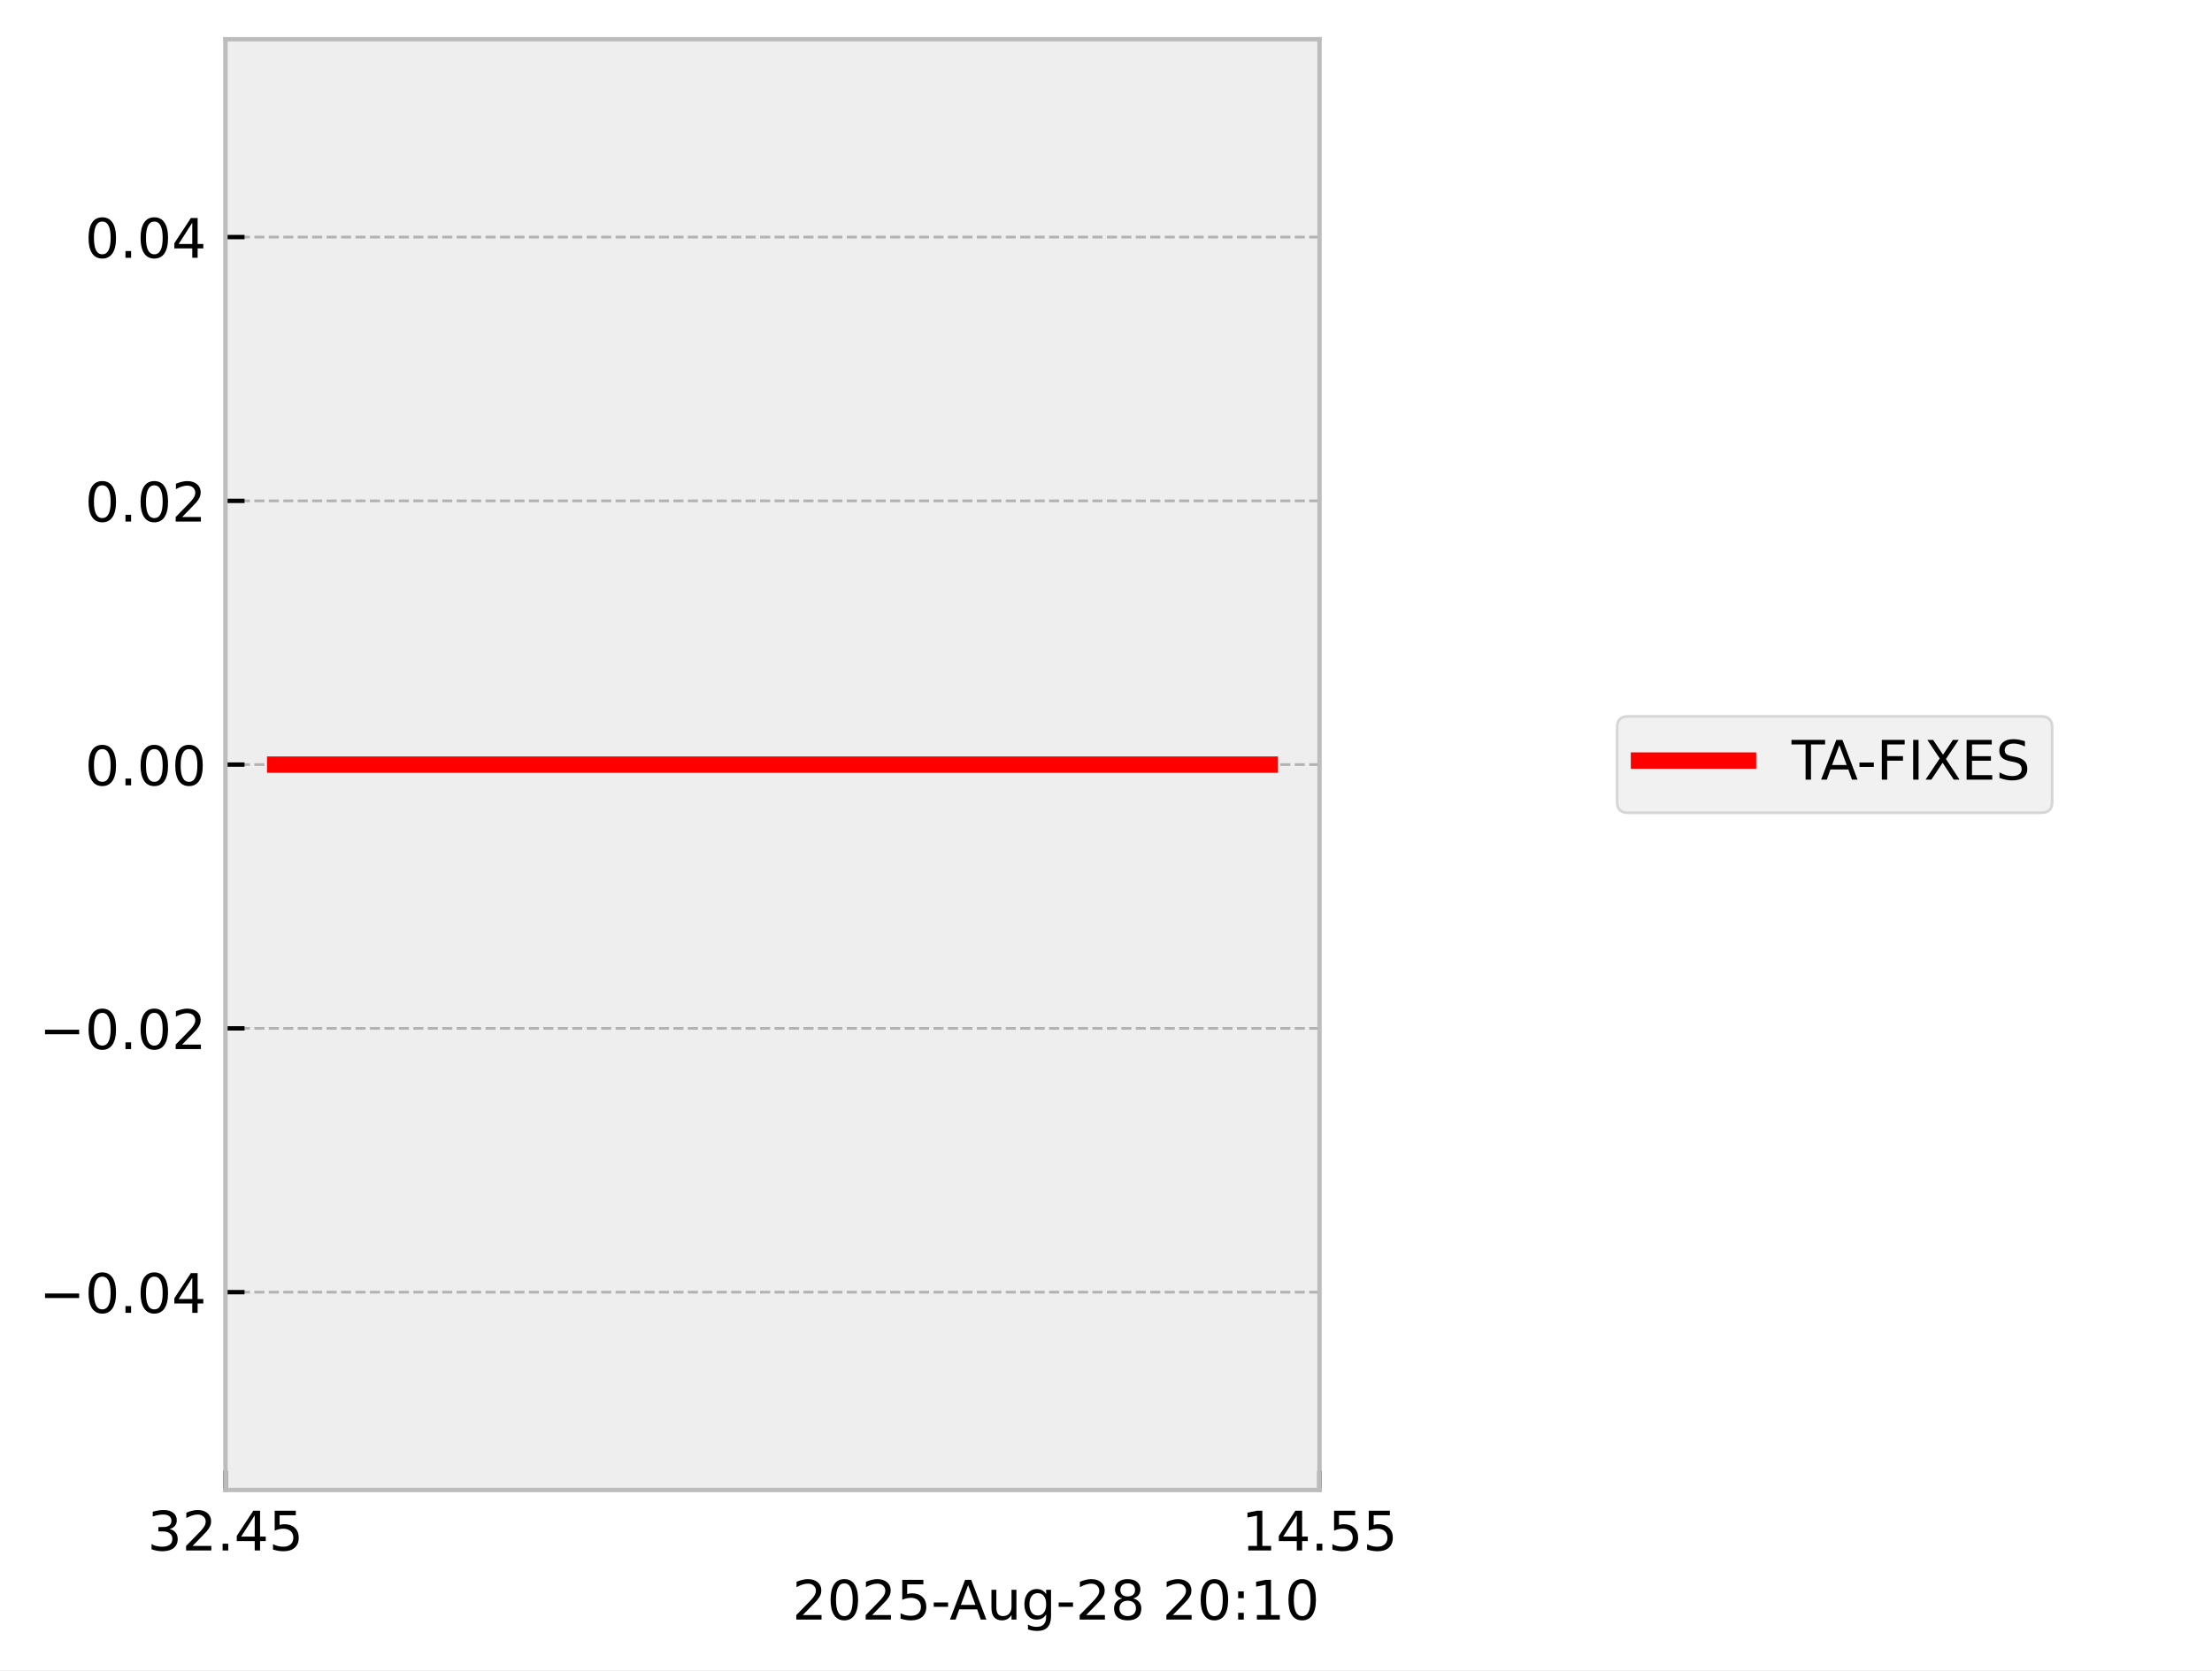
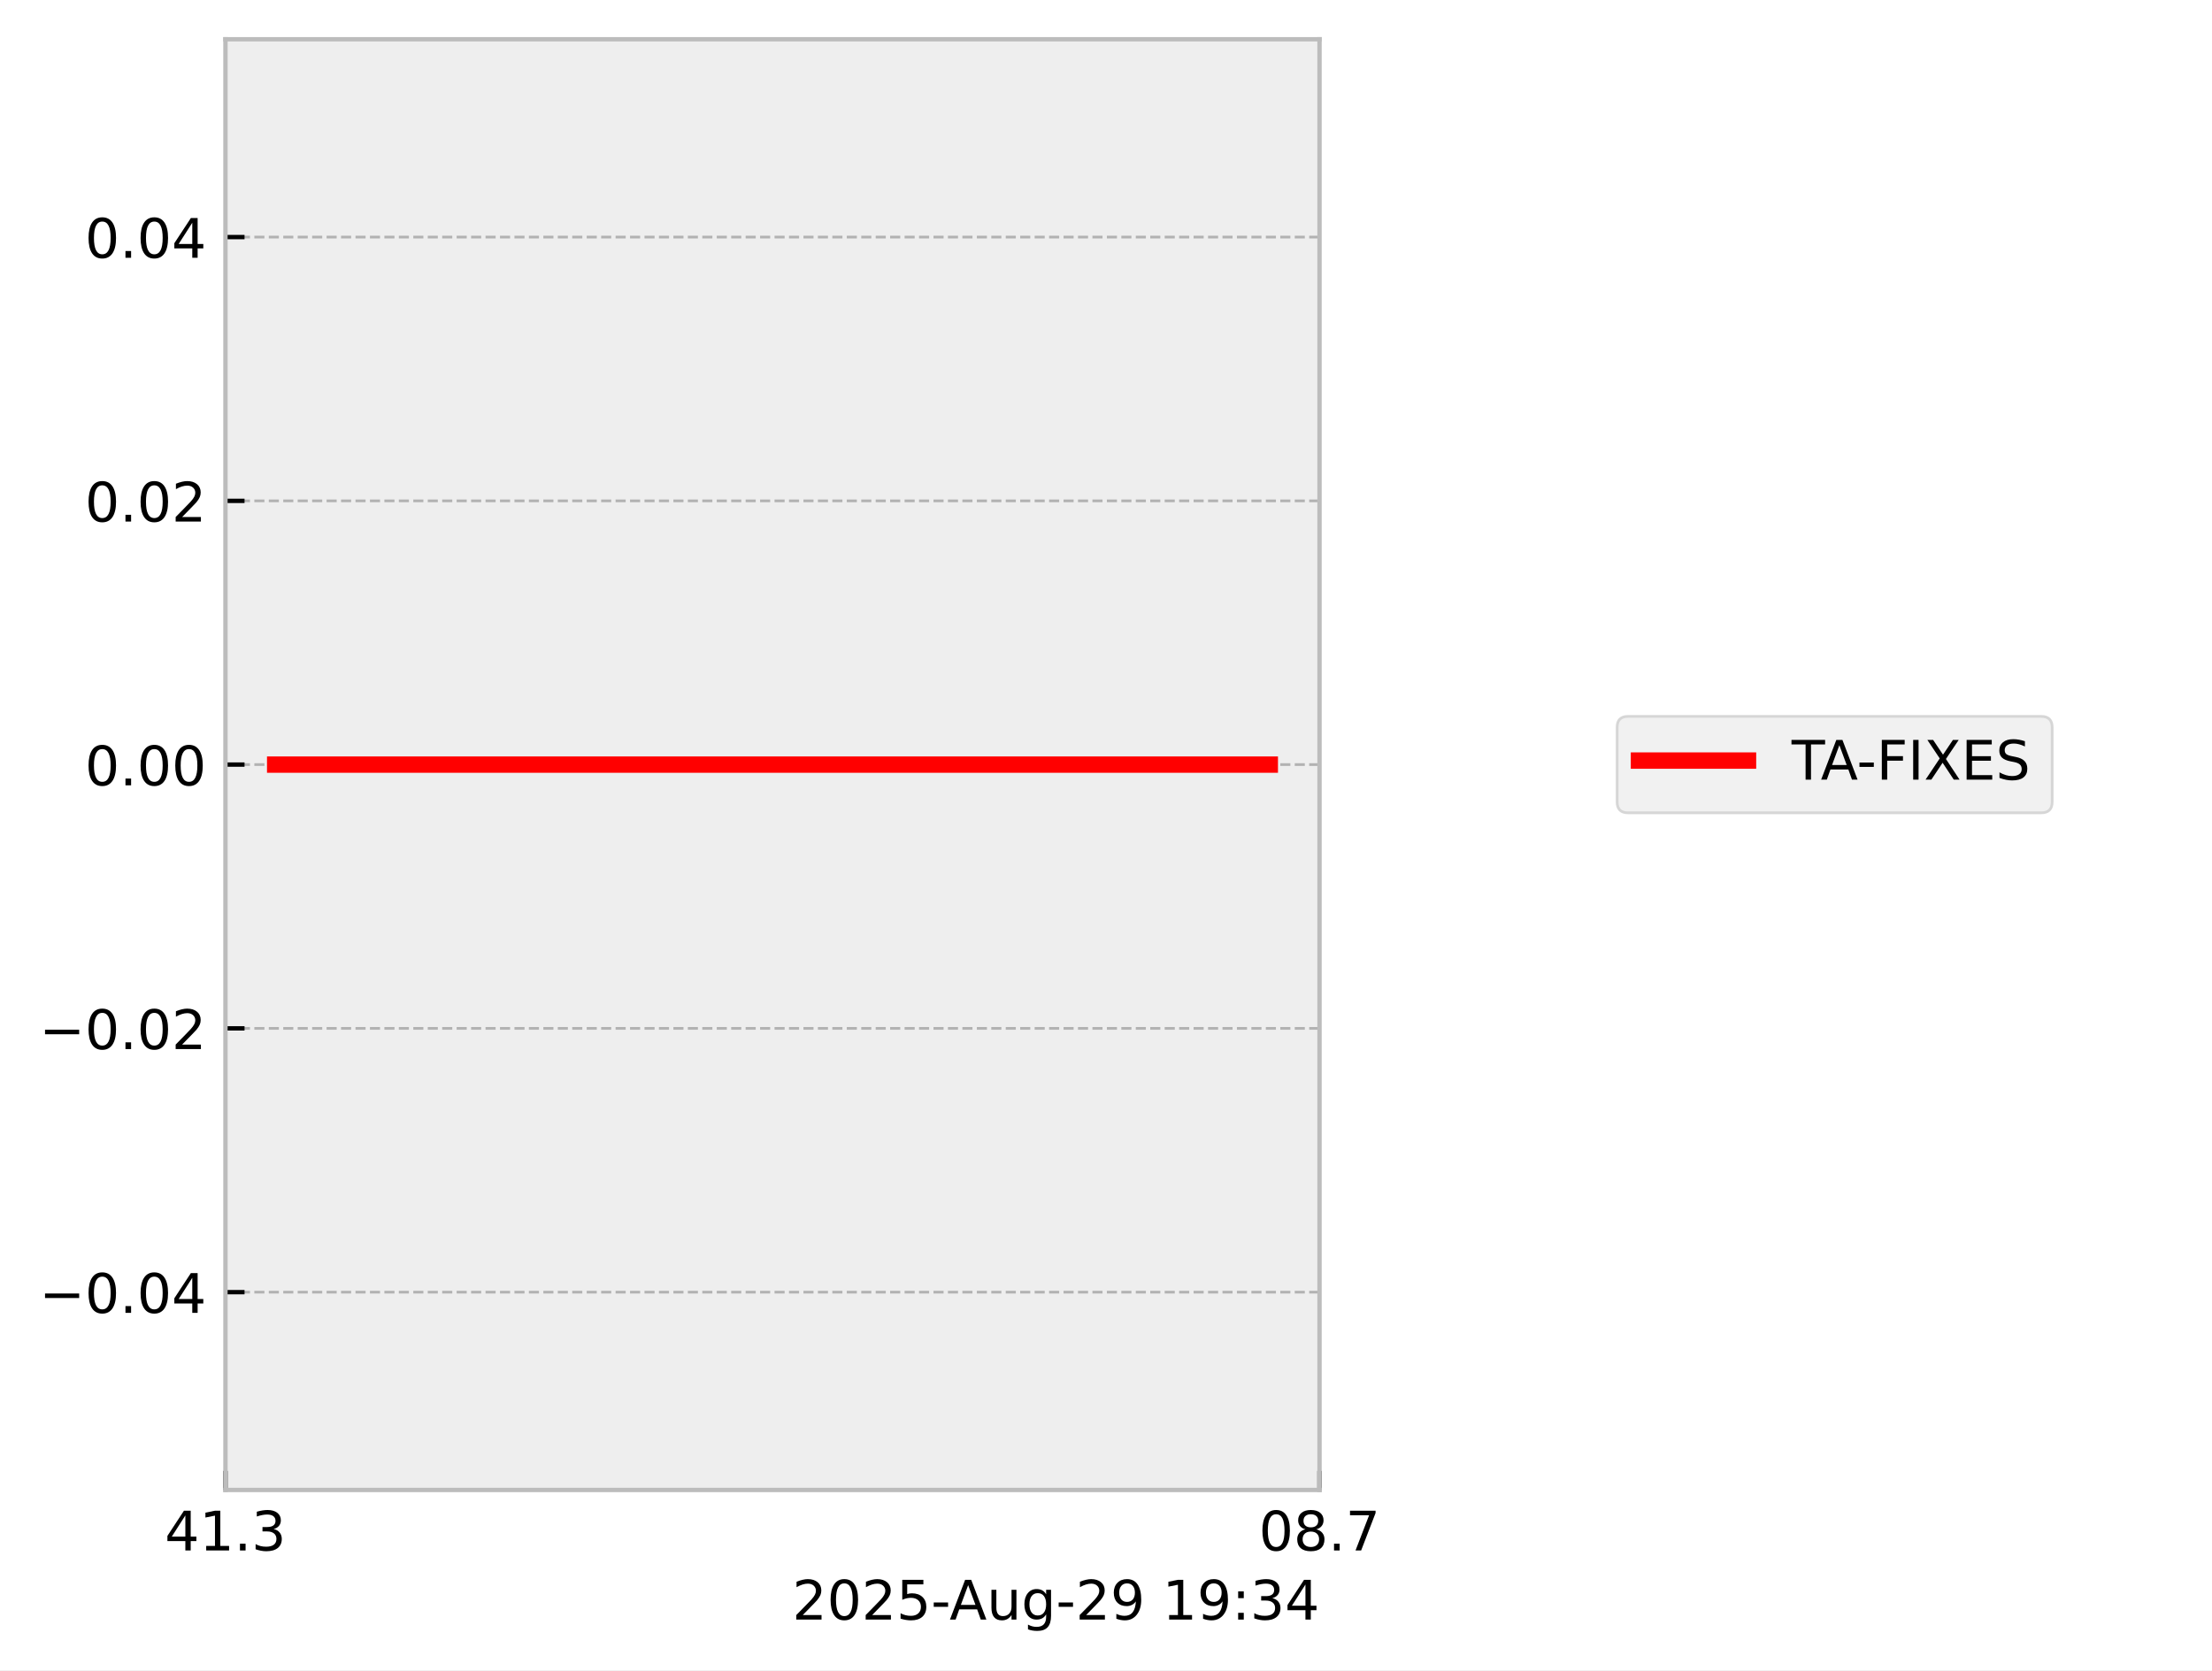
<svg xmlns="http://www.w3.org/2000/svg" xmlns:xlink="http://www.w3.org/1999/xlink" width="405.665pt" height="306.368pt" viewBox="0 0 405.665 306.368" version="1.1">
  <defs>
    <style type="text/css">*{stroke-linejoin: round; stroke-linecap: butt}</style>
  </defs>
  <g id="figure_1">
    <g id="patch_1">
      <path d="M 0 306.368  L 405.665 306.368  L 405.665 0  L 0 0  z " style="fill: #ffffff" />
    </g>
    <g id="axes_1">
      <g id="patch_2">
        <path d="M 41.345 273.312  L 241.991 273.312  L 241.991 7.2  L 41.345 7.2  z " style="fill: #eeeeee" />
      </g>
      <g id="matplotlib.axis_1">
        <g id="xtick_1">
          <g id="line2d_1">
-             <path d="M 41.345 273.312  L 41.345 7.2  " clip-path="url(#p5102371d4f)" style="fill: none; stroke-dasharray: 1.85,0.8; stroke-dashoffset: 0; stroke: #b2b2b2; stroke-width: 0.5" />
+             <path d="M 41.345 273.312  L 41.345 7.2  " clip-path="url(#pdfef9b3218)" style="fill: none; stroke-dasharray: 1.85,0.8; stroke-dashoffset: 0; stroke: #b2b2b2; stroke-width: 0.5" />
          </g>
          <g id="line2d_2">
            <defs>
-               <path id="ma5c7d0aa9c" d="M 0 0  L 0 -3.5  " style="stroke: #000000; stroke-width: 0.8" />
-             </defs>
-             <g>
-               <use xlink:href="#ma5c7d0aa9c" x="41.345" y="273.312" style="stroke: #000000; stroke-width: 0.8" />
+               <path id="m3654d795ef" d="M 0 0  L 0 -3.5  " style="stroke: #000000; stroke-width: 0.8" />
+             </defs>
+             <g>
+               <use xlink:href="#m3654d795ef" x="41.345" y="273.312" style="stroke: #000000; stroke-width: 0.8" />
            </g>
          </g>
          <g id="text_1">
-             <g transform="translate(27.03125 284.4104) scale(0.1 -0.1)">
+             <g transform="translate(30.2125 284.4104) scale(0.1 -0.1)">
              <defs>
+                 <path id="DejaVuSans-34" d="M 2419 4116  L 825 1625  L 2419 1625  L 2419 4116  z M 2253 4666  L 3047 4666  L 3047 1625  L 3713 1625  L 3713 1100  L 3047 1100  L 3047 0  L 2419 0  L 2419 1100  L 313 1100  L 313 1709  L 2253 4666  z " transform="scale(0.015625)" />
+                 <path id="DejaVuSans-31" d="M 794 531  L 1825 531  L 1825 4091  L 703 3866  L 703 4441  L 1819 4666  L 2450 4666  L 2450 531  L 3481 531  L 3481 0  L 794 0  L 794 531  z " transform="scale(0.015625)" />
+                 <path id="DejaVuSans-2e" d="M 684 794  L 1344 794  L 1344 0  L 684 0  L 684 794  z " transform="scale(0.015625)" />
                <path id="DejaVuSans-33" d="M 2597 2516  Q 3050 2419 3304 2112  Q 3559 1806 3559 1356  Q 3559 666 3084 287  Q 2609 -91 1734 -91  Q 1441 -91 1130 -33  Q 819 25 488 141  L 488 750  Q 750 597 1062 519  Q 1375 441 1716 441  Q 2309 441 2620 675  Q 2931 909 2931 1356  Q 2931 1769 2642 2001  Q 2353 2234 1838 2234  L 1294 2234  L 1294 2753  L 1863 2753  Q 2328 2753 2575 2939  Q 2822 3125 2822 3475  Q 2822 3834 2567 4026  Q 2313 4219 1838 4219  Q 1578 4219 1281 4162  Q 984 4106 628 3988  L 628 4550  Q 988 4650 1302 4700  Q 1616 4750 1894 4750  Q 2613 4750 3031 4423  Q 3450 4097 3450 3541  Q 3450 3153 3228 2886  Q 3006 2619 2597 2516  z " transform="scale(0.015625)" />
-                 <path id="DejaVuSans-32" d="M 1228 531  L 3431 531  L 3431 0  L 469 0  L 469 531  Q 828 903 1448 1529  Q 2069 2156 2228 2338  Q 2531 2678 2651 2914  Q 2772 3150 2772 3378  Q 2772 3750 2511 3984  Q 2250 4219 1831 4219  Q 1534 4219 1204 4116  Q 875 4013 500 3803  L 500 4441  Q 881 4594 1212 4672  Q 1544 4750 1819 4750  Q 2544 4750 2975 4387  Q 3406 4025 3406 3419  Q 3406 3131 3298 2873  Q 3191 2616 2906 2266  Q 2828 2175 2409 1742  Q 1991 1309 1228 531  z " transform="scale(0.015625)" />
-                 <path id="DejaVuSans-2e" d="M 684 794  L 1344 794  L 1344 0  L 684 0  L 684 794  z " transform="scale(0.015625)" />
-                 <path id="DejaVuSans-34" d="M 2419 4116  L 825 1625  L 2419 1625  L 2419 4116  z M 2253 4666  L 3047 4666  L 3047 1625  L 3713 1625  L 3713 1100  L 3047 1100  L 3047 0  L 2419 0  L 2419 1100  L 313 1100  L 313 1709  L 2253 4666  z " transform="scale(0.015625)" />
-                 <path id="DejaVuSans-35" d="M 691 4666  L 3169 4666  L 3169 4134  L 1269 4134  L 1269 2991  Q 1406 3038 1543 3061  Q 1681 3084 1819 3084  Q 2600 3084 3056 2656  Q 3513 2228 3513 1497  Q 3513 744 3044 326  Q 2575 -91 1722 -91  Q 1428 -91 1123 -41  Q 819 9 494 109  L 494 744  Q 775 591 1075 516  Q 1375 441 1709 441  Q 2250 441 2565 725  Q 2881 1009 2881 1497  Q 2881 1984 2565 2268  Q 2250 2553 1709 2553  Q 1456 2553 1204 2497  Q 953 2441 691 2322  L 691 4666  z " transform="scale(0.015625)" />
              </defs>
-               <use xlink:href="#DejaVuSans-33" />
-               <use xlink:href="#DejaVuSans-32" transform="translate(63.62305 0)" />
+               <use xlink:href="#DejaVuSans-34" />
+               <use xlink:href="#DejaVuSans-31" transform="translate(63.62305 0)" />
              <use xlink:href="#DejaVuSans-2e" transform="translate(127.2461 0)" />
-               <use xlink:href="#DejaVuSans-34" transform="translate(159.0332 0)" />
-               <use xlink:href="#DejaVuSans-35" transform="translate(222.6562 0)" />
+               <use xlink:href="#DejaVuSans-33" transform="translate(159.0332 0)" />
            </g>
          </g>
        </g>
        <g id="xtick_2">
          <g id="line2d_3">
-             <path d="M 241.991 273.312  L 241.991 7.2  " clip-path="url(#p5102371d4f)" style="fill: none; stroke-dasharray: 1.85,0.8; stroke-dashoffset: 0; stroke: #b2b2b2; stroke-width: 0.5" />
+             <path d="M 241.991 273.312  L 241.991 7.2  " clip-path="url(#pdfef9b3218)" style="fill: none; stroke-dasharray: 1.85,0.8; stroke-dashoffset: 0; stroke: #b2b2b2; stroke-width: 0.5" />
          </g>
          <g id="line2d_4">
            <g>
-               <use xlink:href="#ma5c7d0aa9c" x="241.991" y="273.312" style="stroke: #000000; stroke-width: 0.8" />
+               <use xlink:href="#m3654d795ef" x="241.991" y="273.312" style="stroke: #000000; stroke-width: 0.8" />
            </g>
          </g>
          <g id="text_2">
-             <g transform="translate(227.6772 284.4104) scale(0.1 -0.1)">
+             <g transform="translate(230.8584 284.4104) scale(0.1 -0.1)">
              <defs>
-                 <path id="DejaVuSans-31" d="M 794 531  L 1825 531  L 1825 4091  L 703 3866  L 703 4441  L 1819 4666  L 2450 4666  L 2450 531  L 3481 531  L 3481 0  L 794 0  L 794 531  z " transform="scale(0.015625)" />
+                 <path id="DejaVuSans-30" d="M 2034 4250  Q 1547 4250 1301 3770  Q 1056 3291 1056 2328  Q 1056 1369 1301 889  Q 1547 409 2034 409  Q 2525 409 2770 889  Q 3016 1369 3016 2328  Q 3016 3291 2770 3770  Q 2525 4250 2034 4250  z M 2034 4750  Q 2819 4750 3233 4129  Q 3647 3509 3647 2328  Q 3647 1150 3233 529  Q 2819 -91 2034 -91  Q 1250 -91 836 529  Q 422 1150 422 2328  Q 422 3509 836 4129  Q 1250 4750 2034 4750  z " transform="scale(0.015625)" />
+                 <path id="DejaVuSans-38" d="M 2034 2216  Q 1584 2216 1326 1975  Q 1069 1734 1069 1313  Q 1069 891 1326 650  Q 1584 409 2034 409  Q 2484 409 2743 651  Q 3003 894 3003 1313  Q 3003 1734 2745 1975  Q 2488 2216 2034 2216  z M 1403 2484  Q 997 2584 770 2862  Q 544 3141 544 3541  Q 544 4100 942 4425  Q 1341 4750 2034 4750  Q 2731 4750 3128 4425  Q 3525 4100 3525 3541  Q 3525 3141 3298 2862  Q 3072 2584 2669 2484  Q 3125 2378 3379 2068  Q 3634 1759 3634 1313  Q 3634 634 3220 271  Q 2806 -91 2034 -91  Q 1263 -91 848 271  Q 434 634 434 1313  Q 434 1759 690 2068  Q 947 2378 1403 2484  z M 1172 3481  Q 1172 3119 1398 2916  Q 1625 2713 2034 2713  Q 2441 2713 2670 2916  Q 2900 3119 2900 3481  Q 2900 3844 2670 4047  Q 2441 4250 2034 4250  Q 1625 4250 1398 4047  Q 1172 3844 1172 3481  z " transform="scale(0.015625)" />
+                 <path id="DejaVuSans-37" d="M 525 4666  L 3525 4666  L 3525 4397  L 1831 0  L 1172 0  L 2766 4134  L 525 4134  L 525 4666  z " transform="scale(0.015625)" />
              </defs>
-               <use xlink:href="#DejaVuSans-31" />
-               <use xlink:href="#DejaVuSans-34" transform="translate(63.62305 0)" />
+               <use xlink:href="#DejaVuSans-30" />
+               <use xlink:href="#DejaVuSans-38" transform="translate(63.62305 0)" />
              <use xlink:href="#DejaVuSans-2e" transform="translate(127.2461 0)" />
-               <use xlink:href="#DejaVuSans-35" transform="translate(159.0332 0)" />
-               <use xlink:href="#DejaVuSans-35" transform="translate(222.6562 0)" />
+               <use xlink:href="#DejaVuSans-37" transform="translate(159.0332 0)" />
            </g>
          </g>
        </g>
        <g id="text_3">
          <g transform="translate(145.3022 297.0886) scale(0.1 -0.1)">
            <defs>
-               <path id="DejaVuSans-30" d="M 2034 4250  Q 1547 4250 1301 3770  Q 1056 3291 1056 2328  Q 1056 1369 1301 889  Q 1547 409 2034 409  Q 2525 409 2770 889  Q 3016 1369 3016 2328  Q 3016 3291 2770 3770  Q 2525 4250 2034 4250  z M 2034 4750  Q 2819 4750 3233 4129  Q 3647 3509 3647 2328  Q 3647 1150 3233 529  Q 2819 -91 2034 -91  Q 1250 -91 836 529  Q 422 1150 422 2328  Q 422 3509 836 4129  Q 1250 4750 2034 4750  z " transform="scale(0.015625)" />
+               <path id="DejaVuSans-32" d="M 1228 531  L 3431 531  L 3431 0  L 469 0  L 469 531  Q 828 903 1448 1529  Q 2069 2156 2228 2338  Q 2531 2678 2651 2914  Q 2772 3150 2772 3378  Q 2772 3750 2511 3984  Q 2250 4219 1831 4219  Q 1534 4219 1204 4116  Q 875 4013 500 3803  L 500 4441  Q 881 4594 1212 4672  Q 1544 4750 1819 4750  Q 2544 4750 2975 4387  Q 3406 4025 3406 3419  Q 3406 3131 3298 2873  Q 3191 2616 2906 2266  Q 2828 2175 2409 1742  Q 1991 1309 1228 531  z " transform="scale(0.015625)" />
+               <path id="DejaVuSans-35" d="M 691 4666  L 3169 4666  L 3169 4134  L 1269 4134  L 1269 2991  Q 1406 3038 1543 3061  Q 1681 3084 1819 3084  Q 2600 3084 3056 2656  Q 3513 2228 3513 1497  Q 3513 744 3044 326  Q 2575 -91 1722 -91  Q 1428 -91 1123 -41  Q 819 9 494 109  L 494 744  Q 775 591 1075 516  Q 1375 441 1709 441  Q 2250 441 2565 725  Q 2881 1009 2881 1497  Q 2881 1984 2565 2268  Q 2250 2553 1709 2553  Q 1456 2553 1204 2497  Q 953 2441 691 2322  L 691 4666  z " transform="scale(0.015625)" />
              <path id="DejaVuSans-2d" d="M 313 2009  L 1997 2009  L 1997 1497  L 313 1497  L 313 2009  z " transform="scale(0.015625)" />
              <path id="DejaVuSans-41" d="M 2188 4044  L 1331 1722  L 3047 1722  L 2188 4044  z M 1831 4666  L 2547 4666  L 4325 0  L 3669 0  L 3244 1197  L 1141 1197  L 716 0  L 50 0  L 1831 4666  z " transform="scale(0.015625)" />
              <path id="DejaVuSans-75" d="M 544 1381  L 544 3500  L 1119 3500  L 1119 1403  Q 1119 906 1312 657  Q 1506 409 1894 409  Q 2359 409 2629 706  Q 2900 1003 2900 1516  L 2900 3500  L 3475 3500  L 3475 0  L 2900 0  L 2900 538  Q 2691 219 2414 64  Q 2138 -91 1772 -91  Q 1169 -91 856 284  Q 544 659 544 1381  z M 1991 3584  L 1991 3584  z " transform="scale(0.015625)" />
              <path id="DejaVuSans-67" d="M 2906 1791  Q 2906 2416 2648 2759  Q 2391 3103 1925 3103  Q 1463 3103 1205 2759  Q 947 2416 947 1791  Q 947 1169 1205 825  Q 1463 481 1925 481  Q 2391 481 2648 825  Q 2906 1169 2906 1791  z M 3481 434  Q 3481 -459 3084 -895  Q 2688 -1331 1869 -1331  Q 1566 -1331 1297 -1286  Q 1028 -1241 775 -1147  L 775 -588  Q 1028 -725 1275 -790  Q 1522 -856 1778 -856  Q 2344 -856 2625 -561  Q 2906 -266 2906 331  L 2906 616  Q 2728 306 2450 153  Q 2172 0 1784 0  Q 1141 0 747 490  Q 353 981 353 1791  Q 353 2603 747 3093  Q 1141 3584 1784 3584  Q 2172 3584 2450 3431  Q 2728 3278 2906 2969  L 2906 3500  L 3481 3500  L 3481 434  z " transform="scale(0.015625)" />
-               <path id="DejaVuSans-38" d="M 2034 2216  Q 1584 2216 1326 1975  Q 1069 1734 1069 1313  Q 1069 891 1326 650  Q 1584 409 2034 409  Q 2484 409 2743 651  Q 3003 894 3003 1313  Q 3003 1734 2745 1975  Q 2488 2216 2034 2216  z M 1403 2484  Q 997 2584 770 2862  Q 544 3141 544 3541  Q 544 4100 942 4425  Q 1341 4750 2034 4750  Q 2731 4750 3128 4425  Q 3525 4100 3525 3541  Q 3525 3141 3298 2862  Q 3072 2584 2669 2484  Q 3125 2378 3379 2068  Q 3634 1759 3634 1313  Q 3634 634 3220 271  Q 2806 -91 2034 -91  Q 1263 -91 848 271  Q 434 634 434 1313  Q 434 1759 690 2068  Q 947 2378 1403 2484  z M 1172 3481  Q 1172 3119 1398 2916  Q 1625 2713 2034 2713  Q 2441 2713 2670 2916  Q 2900 3119 2900 3481  Q 2900 3844 2670 4047  Q 2441 4250 2034 4250  Q 1625 4250 1398 4047  Q 1172 3844 1172 3481  z " transform="scale(0.015625)" />
+               <path id="DejaVuSans-39" d="M 703 97  L 703 672  Q 941 559 1184 500  Q 1428 441 1663 441  Q 2288 441 2617 861  Q 2947 1281 2994 2138  Q 2813 1869 2534 1725  Q 2256 1581 1919 1581  Q 1219 1581 811 2004  Q 403 2428 403 3163  Q 403 3881 828 4315  Q 1253 4750 1959 4750  Q 2769 4750 3195 4129  Q 3622 3509 3622 2328  Q 3622 1225 3098 567  Q 2575 -91 1691 -91  Q 1453 -91 1209 -44  Q 966 3 703 97  z M 1959 2075  Q 2384 2075 2632 2365  Q 2881 2656 2881 3163  Q 2881 3666 2632 3958  Q 2384 4250 1959 4250  Q 1534 4250 1286 3958  Q 1038 3666 1038 3163  Q 1038 2656 1286 2365  Q 1534 2075 1959 2075  z " transform="scale(0.015625)" />
              <path id="DejaVuSans-20" transform="scale(0.015625)" />
              <path id="DejaVuSans-3a" d="M 750 794  L 1409 794  L 1409 0  L 750 0  L 750 794  z M 750 3309  L 1409 3309  L 1409 2516  L 750 2516  L 750 3309  z " transform="scale(0.015625)" />
            </defs>
            <use xlink:href="#DejaVuSans-32" />
            <use xlink:href="#DejaVuSans-30" transform="translate(63.62305 0)" />
            <use xlink:href="#DejaVuSans-32" transform="translate(127.2461 0)" />
            <use xlink:href="#DejaVuSans-35" transform="translate(190.8691 0)" />
            <use xlink:href="#DejaVuSans-2d" transform="translate(254.4922 0)" />
            <use xlink:href="#DejaVuSans-41" transform="translate(288.3262 0)" />
            <use xlink:href="#DejaVuSans-75" transform="translate(356.7344 0)" />
            <use xlink:href="#DejaVuSans-67" transform="translate(420.1133 0)" />
            <use xlink:href="#DejaVuSans-2d" transform="translate(483.5898 0)" />
            <use xlink:href="#DejaVuSans-32" transform="translate(519.6738 0)" />
-             <use xlink:href="#DejaVuSans-38" transform="translate(583.2969 0)" />
+             <use xlink:href="#DejaVuSans-39" transform="translate(583.2969 0)" />
            <use xlink:href="#DejaVuSans-20" transform="translate(646.9199 0)" />
-             <use xlink:href="#DejaVuSans-32" transform="translate(678.707 0)" />
-             <use xlink:href="#DejaVuSans-30" transform="translate(742.3301 0)" />
+             <use xlink:href="#DejaVuSans-31" transform="translate(678.707 0)" />
+             <use xlink:href="#DejaVuSans-39" transform="translate(742.3301 0)" />
            <use xlink:href="#DejaVuSans-3a" transform="translate(805.9531 0)" />
-             <use xlink:href="#DejaVuSans-31" transform="translate(839.6445 0)" />
-             <use xlink:href="#DejaVuSans-30" transform="translate(903.2676 0)" />
+             <use xlink:href="#DejaVuSans-33" transform="translate(839.6445 0)" />
+             <use xlink:href="#DejaVuSans-34" transform="translate(903.2676 0)" />
          </g>
        </g>
      </g>
      <g id="matplotlib.axis_2">
        <g id="ytick_1">
          <g id="line2d_5">
-             <path d="M 41.345 237.024  L 241.991 237.024  " clip-path="url(#p5102371d4f)" style="fill: none; stroke-dasharray: 1.85,0.8; stroke-dashoffset: 0; stroke: #b2b2b2; stroke-width: 0.5" />
+             <path d="M 41.345 237.024  L 241.991 237.024  " clip-path="url(#pdfef9b3218)" style="fill: none; stroke-dasharray: 1.85,0.8; stroke-dashoffset: 0; stroke: #b2b2b2; stroke-width: 0.5" />
          </g>
          <g id="line2d_6">
            <defs>
-               <path id="me90cea9809" d="M 0 0  L 3.5 0  " style="stroke: #000000; stroke-width: 0.8" />
-             </defs>
-             <g>
-               <use xlink:href="#me90cea9809" x="41.345" y="237.024" style="stroke: #000000; stroke-width: 0.8" />
+               <path id="ma1fe769424" d="M 0 0  L 3.5 0  " style="stroke: #000000; stroke-width: 0.8" />
+             </defs>
+             <g>
+               <use xlink:href="#ma1fe769424" x="41.345" y="237.024" style="stroke: #000000; stroke-width: 0.8" />
            </g>
          </g>
          <g id="text_4">
            <g transform="translate(7.2 240.8232) scale(0.1 -0.1)">
              <defs>
                <path id="DejaVuSans-2212" d="M 678 2272  L 4684 2272  L 4684 1741  L 678 1741  L 678 2272  z " transform="scale(0.015625)" />
              </defs>
              <use xlink:href="#DejaVuSans-2212" />
              <use xlink:href="#DejaVuSans-30" transform="translate(83.78906 0)" />
              <use xlink:href="#DejaVuSans-2e" transform="translate(147.4121 0)" />
              <use xlink:href="#DejaVuSans-30" transform="translate(179.1992 0)" />
              <use xlink:href="#DejaVuSans-34" transform="translate(242.8223 0)" />
            </g>
          </g>
        </g>
        <g id="ytick_2">
          <g id="line2d_7">
-             <path d="M 41.345 188.64  L 241.991 188.64  " clip-path="url(#p5102371d4f)" style="fill: none; stroke-dasharray: 1.85,0.8; stroke-dashoffset: 0; stroke: #b2b2b2; stroke-width: 0.5" />
+             <path d="M 41.345 188.64  L 241.991 188.64  " clip-path="url(#pdfef9b3218)" style="fill: none; stroke-dasharray: 1.85,0.8; stroke-dashoffset: 0; stroke: #b2b2b2; stroke-width: 0.5" />
          </g>
          <g id="line2d_8">
            <g>
-               <use xlink:href="#me90cea9809" x="41.345" y="188.64" style="stroke: #000000; stroke-width: 0.8" />
+               <use xlink:href="#ma1fe769424" x="41.345" y="188.64" style="stroke: #000000; stroke-width: 0.8" />
            </g>
          </g>
          <g id="text_5">
            <g transform="translate(7.2 192.4392) scale(0.1 -0.1)">
              <use xlink:href="#DejaVuSans-2212" />
              <use xlink:href="#DejaVuSans-30" transform="translate(83.78906 0)" />
              <use xlink:href="#DejaVuSans-2e" transform="translate(147.4121 0)" />
              <use xlink:href="#DejaVuSans-30" transform="translate(179.1992 0)" />
              <use xlink:href="#DejaVuSans-32" transform="translate(242.8223 0)" />
            </g>
          </g>
        </g>
        <g id="ytick_3">
          <g id="line2d_9">
-             <path d="M 41.345 140.256  L 241.991 140.256  " clip-path="url(#p5102371d4f)" style="fill: none; stroke-dasharray: 1.85,0.8; stroke-dashoffset: 0; stroke: #b2b2b2; stroke-width: 0.5" />
+             <path d="M 41.345 140.256  L 241.991 140.256  " clip-path="url(#pdfef9b3218)" style="fill: none; stroke-dasharray: 1.85,0.8; stroke-dashoffset: 0; stroke: #b2b2b2; stroke-width: 0.5" />
          </g>
          <g id="line2d_10">
            <g>
-               <use xlink:href="#me90cea9809" x="41.345" y="140.256" style="stroke: #000000; stroke-width: 0.8" />
+               <use xlink:href="#ma1fe769424" x="41.345" y="140.256" style="stroke: #000000; stroke-width: 0.8" />
            </g>
          </g>
          <g id="text_6">
            <g transform="translate(15.57969 144.0552) scale(0.1 -0.1)">
              <use xlink:href="#DejaVuSans-30" />
              <use xlink:href="#DejaVuSans-2e" transform="translate(63.62305 0)" />
              <use xlink:href="#DejaVuSans-30" transform="translate(95.41016 0)" />
              <use xlink:href="#DejaVuSans-30" transform="translate(159.0332 0)" />
            </g>
          </g>
        </g>
        <g id="ytick_4">
          <g id="line2d_11">
-             <path d="M 41.345 91.872  L 241.991 91.872  " clip-path="url(#p5102371d4f)" style="fill: none; stroke-dasharray: 1.85,0.8; stroke-dashoffset: 0; stroke: #b2b2b2; stroke-width: 0.5" />
+             <path d="M 41.345 91.872  L 241.991 91.872  " clip-path="url(#pdfef9b3218)" style="fill: none; stroke-dasharray: 1.85,0.8; stroke-dashoffset: 0; stroke: #b2b2b2; stroke-width: 0.5" />
          </g>
          <g id="line2d_12">
            <g>
-               <use xlink:href="#me90cea9809" x="41.345" y="91.872" style="stroke: #000000; stroke-width: 0.8" />
+               <use xlink:href="#ma1fe769424" x="41.345" y="91.872" style="stroke: #000000; stroke-width: 0.8" />
            </g>
          </g>
          <g id="text_7">
            <g transform="translate(15.57969 95.67122) scale(0.1 -0.1)">
              <use xlink:href="#DejaVuSans-30" />
              <use xlink:href="#DejaVuSans-2e" transform="translate(63.62305 0)" />
              <use xlink:href="#DejaVuSans-30" transform="translate(95.41016 0)" />
              <use xlink:href="#DejaVuSans-32" transform="translate(159.0332 0)" />
            </g>
          </g>
        </g>
        <g id="ytick_5">
          <g id="line2d_13">
-             <path d="M 41.345 43.488  L 241.991 43.488  " clip-path="url(#p5102371d4f)" style="fill: none; stroke-dasharray: 1.85,0.8; stroke-dashoffset: 0; stroke: #b2b2b2; stroke-width: 0.5" />
+             <path d="M 41.345 43.488  L 241.991 43.488  " clip-path="url(#pdfef9b3218)" style="fill: none; stroke-dasharray: 1.85,0.8; stroke-dashoffset: 0; stroke: #b2b2b2; stroke-width: 0.5" />
          </g>
          <g id="line2d_14">
            <g>
-               <use xlink:href="#me90cea9809" x="41.345" y="43.488" style="stroke: #000000; stroke-width: 0.8" />
+               <use xlink:href="#ma1fe769424" x="41.345" y="43.488" style="stroke: #000000; stroke-width: 0.8" />
            </g>
          </g>
          <g id="text_8">
            <g transform="translate(15.57969 47.28722) scale(0.1 -0.1)">
              <use xlink:href="#DejaVuSans-30" />
              <use xlink:href="#DejaVuSans-2e" transform="translate(63.62305 0)" />
              <use xlink:href="#DejaVuSans-30" transform="translate(95.41016 0)" />
              <use xlink:href="#DejaVuSans-34" transform="translate(159.0332 0)" />
            </g>
          </g>
        </g>
      </g>
      <g id="line2d_15">
-         <path d="M 50.466 140.256  L 62.64 140.256  L 126.969 140.256  L 136.881 140.256  L 140.155 140.256  L 147.216 140.256  L 228.921 140.256  L 232.871 140.256  " clip-path="url(#p5102371d4f)" style="fill: none; stroke: #ff0000; stroke-width: 3; stroke-linecap: square" />
+         <path d="M 50.466 140.256  L 59.057 140.256  L 104.45 140.256  L 111.444 140.256  L 113.754 140.256  L 118.737 140.256  L 179.178 140.256  L 230.601 140.256  L 232.871 140.256  " clip-path="url(#pdfef9b3218)" style="fill: none; stroke: #ff0000; stroke-width: 3; stroke-linecap: square" />
      </g>
      <g id="patch_3">
        <path d="M 41.345 273.312  L 41.345 7.2  " style="fill: none; stroke: #bcbcbc; stroke-width: 0.8; stroke-linejoin: miter; stroke-linecap: square" />
      </g>
      <g id="patch_4">
        <path d="M 241.991 273.312  L 241.991 7.2  " style="fill: none; stroke: #bcbcbc; stroke-width: 0.8; stroke-linejoin: miter; stroke-linecap: square" />
      </g>
      <g id="patch_5">
        <path d="M 41.345 273.312  L 241.991 273.312  " style="fill: none; stroke: #bcbcbc; stroke-width: 0.8; stroke-linejoin: miter; stroke-linecap: square" />
      </g>
      <g id="patch_6">
        <path d="M 41.345 7.2  L 241.991 7.2  " style="fill: none; stroke: #bcbcbc; stroke-width: 0.8; stroke-linejoin: miter; stroke-linecap: square" />
      </g>
    </g>
    <g id="axes_2">
      <g id="legend_1">
        <g id="patch_7">
          <path d="M 298.574 149.095  L 374.349 149.095  Q 376.349 149.095 376.349 147.095  L 376.349 133.417  Q 376.349 131.417 374.349 131.417  L 298.574 131.417  Q 296.574 131.417 296.574 133.417  L 296.574 147.095  Q 296.574 149.095 298.574 149.095  z " style="fill: #eeeeee; opacity: 0.8; stroke: #cccccc; stroke-width: 0.5; stroke-linejoin: miter" />
        </g>
        <g id="line2d_16">
          <path d="M 300.574 139.515  L 310.574 139.515  L 320.574 139.515  " style="fill: none; stroke: #ff0000; stroke-width: 3; stroke-linecap: square" />
        </g>
        <g id="text_9">
          <g transform="translate(328.5735 143.0154) scale(0.1 -0.1)">
            <defs>
              <path id="DejaVuSans-54" d="M -19 4666  L 3928 4666  L 3928 4134  L 2272 4134  L 2272 0  L 1638 0  L 1638 4134  L -19 4134  L -19 4666  z " transform="scale(0.015625)" />
              <path id="DejaVuSans-46" d="M 628 4666  L 3309 4666  L 3309 4134  L 1259 4134  L 1259 2759  L 3109 2759  L 3109 2228  L 1259 2228  L 1259 0  L 628 0  L 628 4666  z " transform="scale(0.015625)" />
              <path id="DejaVuSans-49" d="M 628 4666  L 1259 4666  L 1259 0  L 628 0  L 628 4666  z " transform="scale(0.015625)" />
              <path id="DejaVuSans-58" d="M 403 4666  L 1081 4666  L 2241 2931  L 3406 4666  L 4084 4666  L 2584 2425  L 4184 0  L 3506 0  L 2194 1984  L 872 0  L 191 0  L 1856 2491  L 403 4666  z " transform="scale(0.015625)" />
              <path id="DejaVuSans-45" d="M 628 4666  L 3578 4666  L 3578 4134  L 1259 4134  L 1259 2753  L 3481 2753  L 3481 2222  L 1259 2222  L 1259 531  L 3634 531  L 3634 0  L 628 0  L 628 4666  z " transform="scale(0.015625)" />
              <path id="DejaVuSans-53" d="M 3425 4513  L 3425 3897  Q 3066 4069 2747 4153  Q 2428 4238 2131 4238  Q 1616 4238 1336 4038  Q 1056 3838 1056 3469  Q 1056 3159 1242 3001  Q 1428 2844 1947 2747  L 2328 2669  Q 3034 2534 3370 2195  Q 3706 1856 3706 1288  Q 3706 609 3251 259  Q 2797 -91 1919 -91  Q 1588 -91 1214 -16  Q 841 59 441 206  L 441 856  Q 825 641 1194 531  Q 1563 422 1919 422  Q 2459 422 2753 634  Q 3047 847 3047 1241  Q 3047 1584 2836 1778  Q 2625 1972 2144 2069  L 1759 2144  Q 1053 2284 737 2584  Q 422 2884 422 3419  Q 422 4038 858 4394  Q 1294 4750 2059 4750  Q 2388 4750 2728 4690  Q 3069 4631 3425 4513  z " transform="scale(0.015625)" />
            </defs>
            <use xlink:href="#DejaVuSans-54" />
            <use xlink:href="#DejaVuSans-41" transform="translate(53.33398 0)" />
            <use xlink:href="#DejaVuSans-2d" transform="translate(119.4922 0)" />
            <use xlink:href="#DejaVuSans-46" transform="translate(155.5762 0)" />
            <use xlink:href="#DejaVuSans-49" transform="translate(213.0957 0)" />
            <use xlink:href="#DejaVuSans-58" transform="translate(242.5879 0)" />
            <use xlink:href="#DejaVuSans-45" transform="translate(311.0938 0)" />
            <use xlink:href="#DejaVuSans-53" transform="translate(374.2773 0)" />
          </g>
        </g>
      </g>
    </g>
  </g>
  <defs>
-     <clipPath id="p5102371d4f">
+     <clipPath id="pdfef9b3218">
      <rect x="41.345" y="7.2" width="200.646" height="266.112" />
    </clipPath>
  </defs>
</svg>
